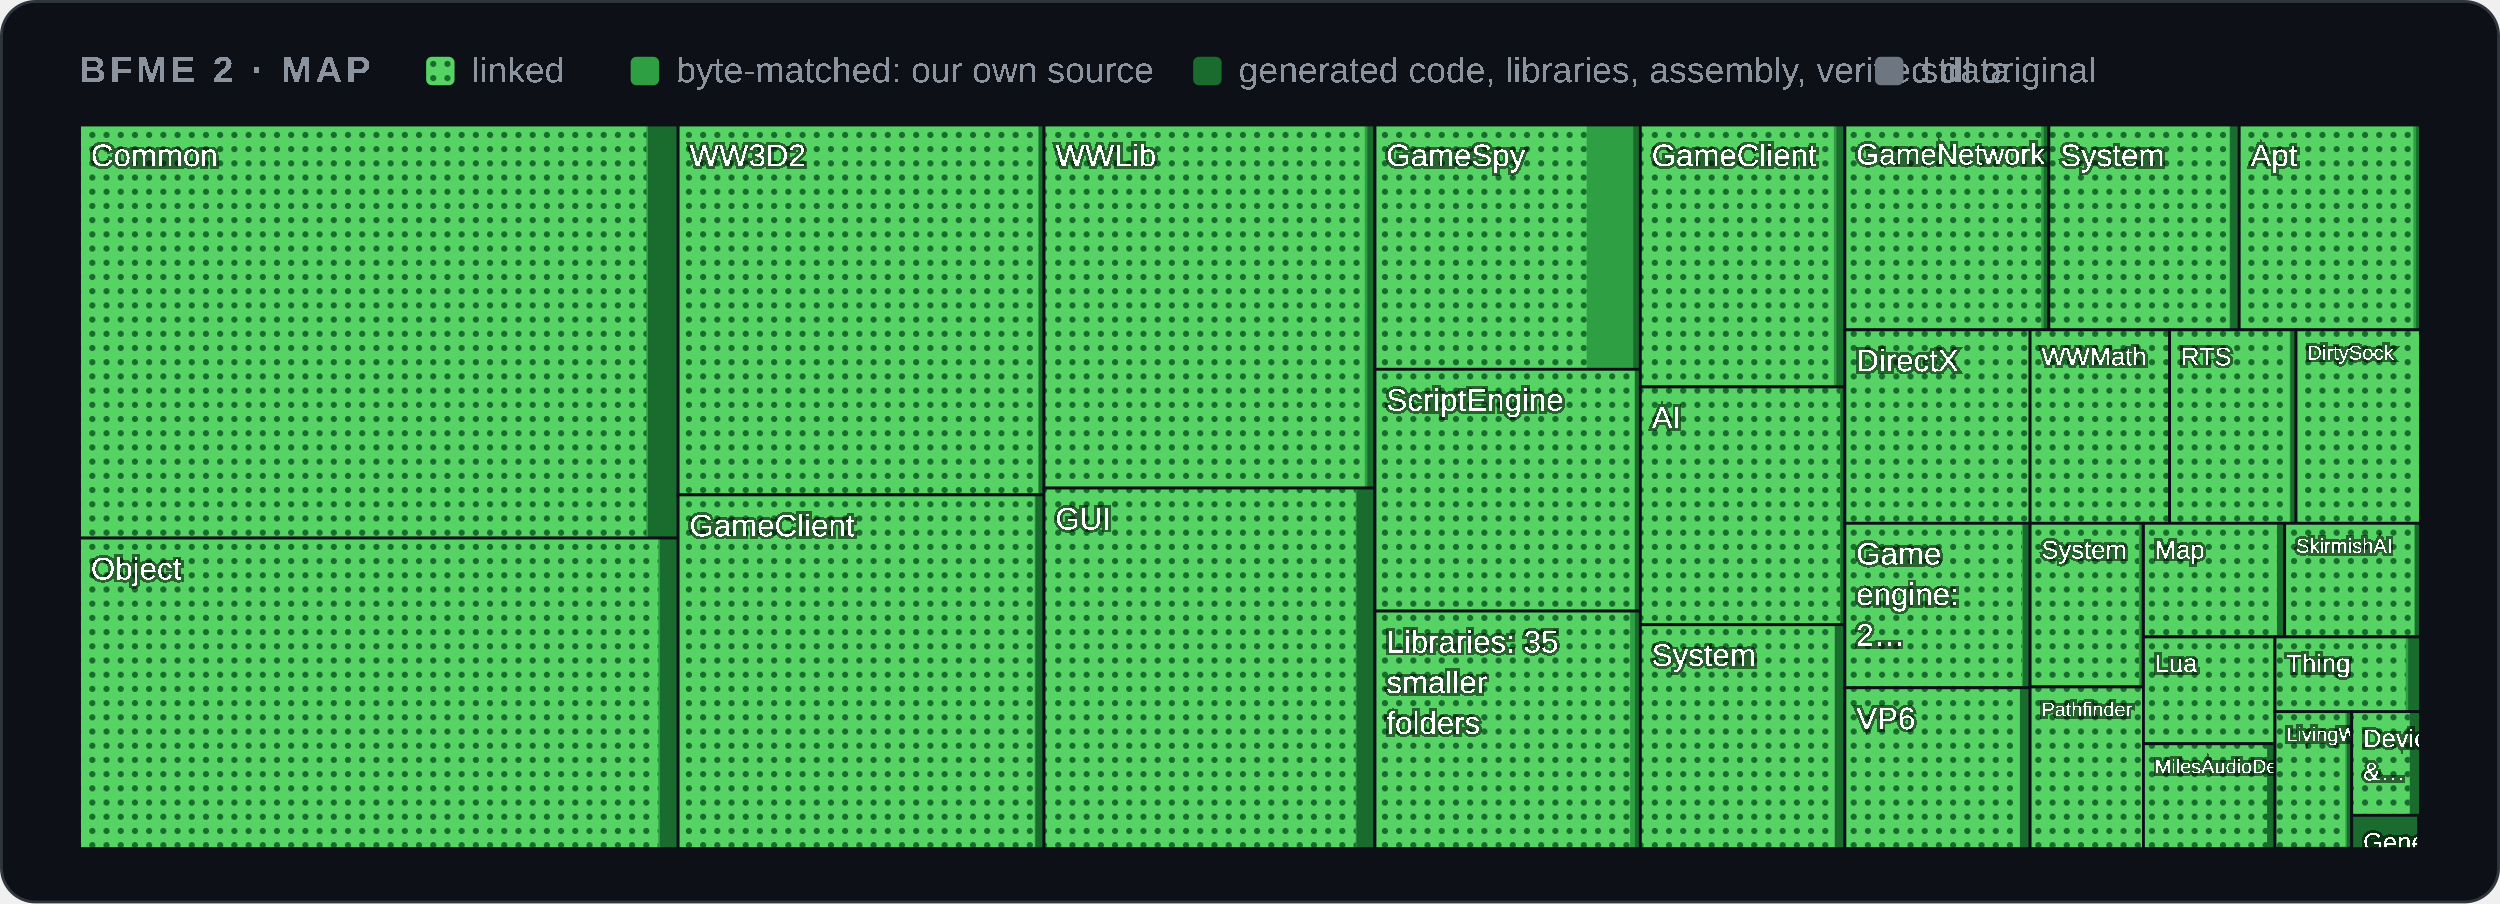
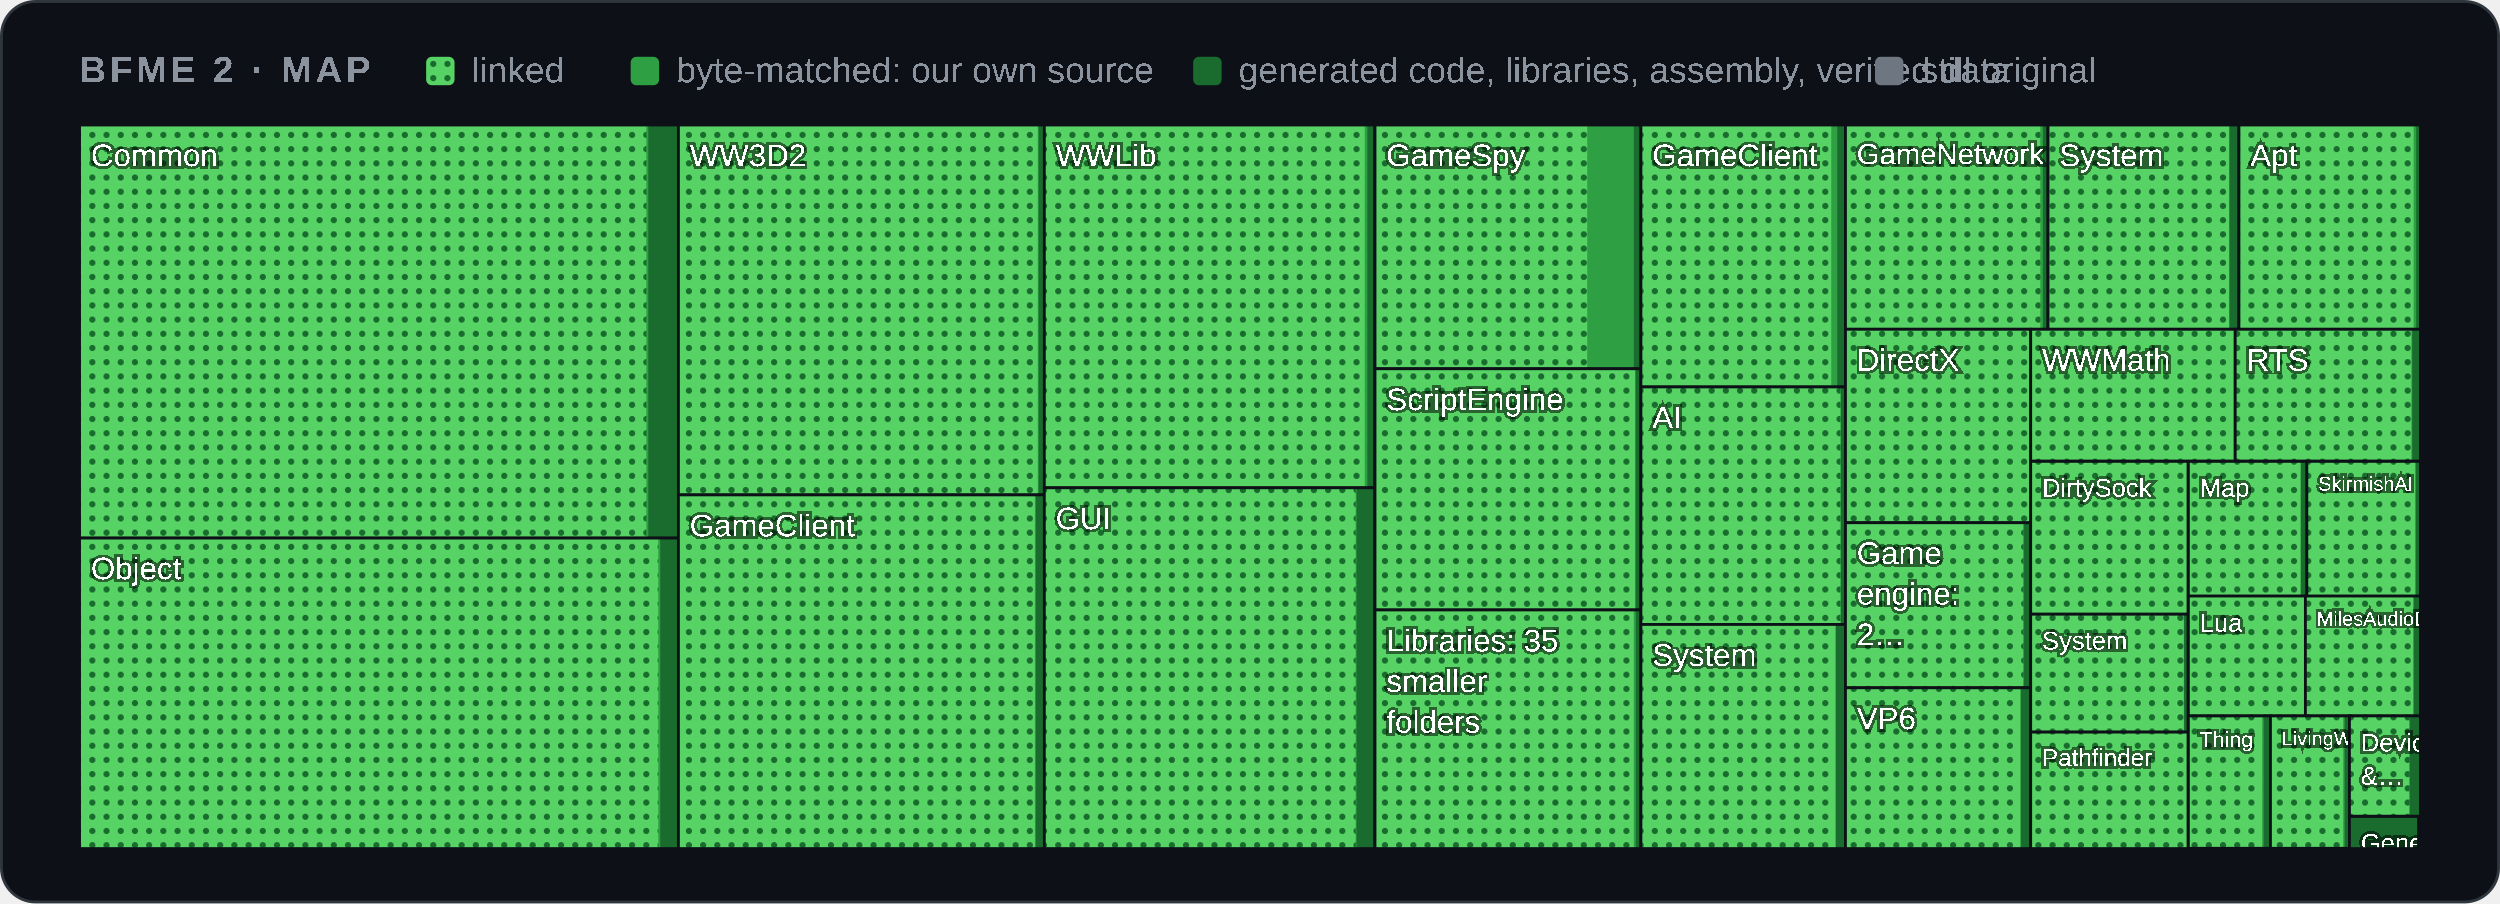
<svg xmlns="http://www.w3.org/2000/svg" width="880" height="318" viewBox="0 0 880 318" role="img" aria-label="Map of BFME 2's code by folder">
  <style>
    .card { fill: #0d1117; stroke: #30363d; } .muted { fill: #8b949e; } .grid { stroke: #30363d; }
    .axis { fill: #8b949e; font-size: 12px; } .rest { fill: #30363d; } .edge { stroke: #0d1117; }
    .hit { fill: transparent; }
    @media (prefers-color-scheme: light) {
      .card { fill: #ffffff; stroke: #d0d7de; } .muted { fill: #59636e; } .grid { stroke: #d0d7de; }
      .axis { fill: #59636e; } .rest { fill: #d0d7de; } .edge { stroke: #ffffff; }
    }
  </style>
  <defs>
    <pattern id="dots" width="5" height="5" patternUnits="userSpaceOnUse">
      <rect width="5" height="5" fill="#56d364" />
      <circle cx="2.5" cy="2.5" r="1.1" fill="#196c2e" />
    </pattern>
  </defs>
  <rect class="card" x="0.5" y="0.5" width="879" height="317" rx="12" />
  <g font-family="'Segoe UI',Arial" text-rendering="optimizeSpeed" kerning="0" style="font-kerning:none;font-feature-settings:'kern' 0">
    <text x="28" y="29" class="muted" font-size="13" font-weight="600" letter-spacing="1.3">BFME 2 · MAP</text>
    <rect x="150" y="20" width="10" height="10" rx="2" fill="url(#dots)" />
    <text x="166" y="29" class="muted" font-size="12.5">linked</text>
    <rect x="222" y="20" width="10" height="10" rx="2" fill="#2ea043" />
    <text x="238" y="29" class="muted" font-size="12.5">byte-matched: our own source</text>
    <rect x="420" y="20" width="10" height="10" rx="2" fill="#196c2e" />
    <text x="436" y="29" class="muted" font-size="12.5">generated code, libraries, assembly, verified data</text>
    <rect x="660" y="20" width="10" height="10" rx="2" fill="#6e7681" />
    <text x="676" y="29" class="muted" font-size="12.5">still original</text>
    <g>
      <clipPath id="t0">
-         <rect x="28.0" y="44.0" width="210.7" height="145.4" />
+         <rect x="28.0" y="44.0" width="210.8" height="145.4" />
      </clipPath>
      <g clip-path="url(#t0)">
-         <rect class="rest" x="28.0" y="44.0" width="210.7" height="145.4" />
-         <rect x="28.0" y="44.0" width="210.7" height="145.4" fill="#196c2e" />
-         <rect x="28.0" y="44.0" width="200.1" height="145.4" fill="#2ea043" />
+         <rect class="rest" x="28.0" y="44.0" width="210.8" height="145.4" />
+         <rect x="28.0" y="44.0" width="210.8" height="145.4" fill="#196c2e" />
+         <rect x="28.0" y="44.0" width="200.2" height="145.4" fill="#2ea043" />
        <rect x="28.0" y="44.0" width="199.5" height="145.4" fill="url(#dots)" />
        <text x="32.0" y="58.5" font-size="11.0" fill="#ffffff" style="paint-order:stroke" stroke="#0008" stroke-width="2">Common</text>
      </g>
-       <rect class="edge" x="28.0" y="44.0" width="210.7" height="145.4" fill="none" />
+       <rect class="edge" x="28.0" y="44.0" width="210.8" height="145.4" fill="none" />
    </g>
    <g>
      <clipPath id="t1">
-         <rect x="28.0" y="189.4" width="210.7" height="109.3" />
+         <rect x="28.0" y="189.4" width="210.8" height="109.3" />
      </clipPath>
      <g clip-path="url(#t1)">
-         <rect class="rest" x="28.0" y="189.4" width="210.7" height="109.3" />
-         <rect x="28.0" y="189.4" width="210.7" height="109.3" fill="#196c2e" />
-         <rect x="28.0" y="189.4" width="204.3" height="109.3" fill="#2ea043" />
+         <rect class="rest" x="28.0" y="189.4" width="210.8" height="109.3" />
+         <rect x="28.0" y="189.4" width="210.8" height="109.3" fill="#196c2e" />
+         <rect x="28.0" y="189.4" width="204.4" height="109.3" fill="#2ea043" />
        <rect x="28.0" y="189.4" width="203.7" height="109.3" fill="url(#dots)" />
-         <text x="32.0" y="204.0" font-size="11.0" fill="#ffffff" style="paint-order:stroke" stroke="#0008" stroke-width="2">Object</text>
-       </g>
-       <rect class="edge" x="28.0" y="189.4" width="210.7" height="109.3" fill="none" />
+         <text x="32.0" y="203.9" font-size="11.0" fill="#ffffff" style="paint-order:stroke" stroke="#0008" stroke-width="2">Object</text>
+       </g>
+       <rect class="edge" x="28.0" y="189.4" width="210.8" height="109.3" fill="none" />
    </g>
    <g>
      <clipPath id="t2">
-         <rect x="238.7" y="44.0" width="128.8" height="130.2" />
+         <rect x="238.8" y="44.0" width="128.9" height="130.2" />
      </clipPath>
      <g clip-path="url(#t2)">
-         <rect class="rest" x="238.7" y="44.0" width="128.8" height="130.2" />
-         <rect x="238.7" y="44.0" width="128.8" height="130.2" fill="#196c2e" />
-         <rect x="238.7" y="44.0" width="126.8" height="130.2" fill="#2ea043" />
-         <rect x="238.7" y="44.0" width="126.8" height="130.2" fill="url(#dots)" />
-         <text x="242.7" y="58.5" font-size="11.0" fill="#ffffff" style="paint-order:stroke" stroke="#0008" stroke-width="2">WW3D2</text>
-       </g>
-       <rect class="edge" x="238.7" y="44.0" width="128.8" height="130.2" fill="none" />
+         <rect class="rest" x="238.8" y="44.0" width="128.9" height="130.2" />
+         <rect x="238.8" y="44.0" width="128.9" height="130.2" fill="#196c2e" />
+         <rect x="238.8" y="44.0" width="126.8" height="130.2" fill="#2ea043" />
+         <rect x="238.8" y="44.0" width="126.5" height="130.2" fill="url(#dots)" />
+         <text x="242.8" y="58.5" font-size="11.0" fill="#ffffff" style="paint-order:stroke" stroke="#0008" stroke-width="2">WW3D2</text>
+       </g>
+       <rect class="edge" x="238.8" y="44.0" width="128.9" height="130.2" fill="none" />
    </g>
    <g>
      <clipPath id="t3">
-         <rect x="238.7" y="174.2" width="128.8" height="124.5" />
+         <rect x="238.8" y="174.2" width="128.9" height="124.5" />
      </clipPath>
      <g clip-path="url(#t3)">
-         <rect class="rest" x="238.7" y="174.2" width="128.8" height="124.5" />
-         <rect x="238.7" y="174.2" width="128.8" height="124.5" fill="#196c2e" />
-         <rect x="238.7" y="174.2" width="125.8" height="124.5" fill="#2ea043" />
-         <rect x="238.7" y="174.2" width="125.5" height="124.5" fill="url(#dots)" />
-         <text x="242.7" y="188.8" font-size="11.0" fill="#ffffff" style="paint-order:stroke" stroke="#0008" stroke-width="2">GameClient</text>
-       </g>
-       <rect class="edge" x="238.7" y="174.2" width="128.8" height="124.5" fill="none" />
+         <rect class="rest" x="238.8" y="174.2" width="128.9" height="124.5" />
+         <rect x="238.8" y="174.2" width="128.9" height="124.5" fill="#196c2e" />
+         <rect x="238.8" y="174.2" width="125.8" height="124.5" fill="#2ea043" />
+         <rect x="238.8" y="174.2" width="125.5" height="124.5" fill="url(#dots)" />
+         <text x="242.8" y="188.8" font-size="11.0" fill="#ffffff" style="paint-order:stroke" stroke="#0008" stroke-width="2">GameClient</text>
+       </g>
+       <rect class="edge" x="238.8" y="174.2" width="128.9" height="124.5" fill="none" />
    </g>
    <g>
      <clipPath id="t4">
-         <rect x="367.5" y="44.0" width="116.4" height="127.8" />
+         <rect x="367.6" y="44.0" width="116.3" height="127.7" />
      </clipPath>
      <g clip-path="url(#t4)">
-         <rect class="rest" x="367.5" y="44.0" width="116.4" height="127.8" />
-         <rect x="367.5" y="44.0" width="116.4" height="127.8" fill="#196c2e" />
-         <rect x="367.5" y="44.0" width="113.8" height="127.8" fill="#2ea043" />
-         <rect x="367.5" y="44.0" width="112.9" height="127.8" fill="url(#dots)" />
-         <text x="371.5" y="58.5" font-size="11.0" fill="#ffffff" style="paint-order:stroke" stroke="#0008" stroke-width="2">WWLib</text>
-       </g>
-       <rect class="edge" x="367.5" y="44.0" width="116.4" height="127.8" fill="none" />
+         <rect class="rest" x="367.6" y="44.0" width="116.3" height="127.7" />
+         <rect x="367.6" y="44.0" width="116.3" height="127.7" fill="#196c2e" />
+         <rect x="367.6" y="44.0" width="113.7" height="127.7" fill="#2ea043" />
+         <rect x="367.6" y="44.0" width="112.8" height="127.7" fill="url(#dots)" />
+         <text x="371.6" y="58.5" font-size="11.0" fill="#ffffff" style="paint-order:stroke" stroke="#0008" stroke-width="2">WWLib</text>
+       </g>
+       <rect class="edge" x="367.6" y="44.0" width="116.3" height="127.7" fill="none" />
    </g>
    <g>
      <clipPath id="t5">
-         <rect x="367.5" y="171.8" width="116.4" height="126.9" />
+         <rect x="367.6" y="171.7" width="116.3" height="127.0" />
      </clipPath>
      <g clip-path="url(#t5)">
-         <rect class="rest" x="367.5" y="171.8" width="116.4" height="126.9" />
-         <rect x="367.5" y="171.8" width="116.4" height="126.9" fill="#196c2e" />
-         <rect x="367.5" y="171.8" width="110.0" height="126.9" fill="#2ea043" />
-         <rect x="367.5" y="171.8" width="109.7" height="126.9" fill="url(#dots)" />
-         <text x="371.5" y="186.4" font-size="11.0" fill="#ffffff" style="paint-order:stroke" stroke="#0008" stroke-width="2">GUI</text>
-       </g>
-       <rect class="edge" x="367.5" y="171.8" width="116.4" height="126.9" fill="none" />
+         <rect class="rest" x="367.6" y="171.7" width="116.3" height="127.0" />
+         <rect x="367.6" y="171.7" width="116.3" height="127.0" fill="#196c2e" />
+         <rect x="367.6" y="171.7" width="109.9" height="127.0" fill="#2ea043" />
+         <rect x="367.6" y="171.7" width="109.6" height="127.0" fill="url(#dots)" />
+         <text x="371.6" y="186.3" font-size="11.0" fill="#ffffff" style="paint-order:stroke" stroke="#0008" stroke-width="2">GUI</text>
+       </g>
+       <rect class="edge" x="367.6" y="171.7" width="116.3" height="127.0" fill="none" />
    </g>
    <g>
      <clipPath id="t6">
-         <rect x="484.0" y="44.0" width="93.4" height="86.0" />
+         <rect x="484.0" y="44.0" width="93.6" height="85.8" />
      </clipPath>
      <g clip-path="url(#t6)">
-         <rect class="rest" x="484.0" y="44.0" width="93.4" height="86.0" />
-         <rect x="484.0" y="44.0" width="93.4" height="86.0" fill="#196c2e" />
-         <rect x="484.0" y="44.0" width="90.9" height="86.0" fill="#2ea043" />
-         <rect x="484.0" y="44.0" width="74.5" height="86.0" fill="url(#dots)" />
+         <rect class="rest" x="484.0" y="44.0" width="93.6" height="85.8" />
+         <rect x="484.0" y="44.0" width="93.6" height="85.8" fill="#196c2e" />
+         <rect x="484.0" y="44.0" width="91.1" height="85.8" fill="#2ea043" />
+         <rect x="484.0" y="44.0" width="74.7" height="85.8" fill="url(#dots)" />
        <text x="488.0" y="58.5" font-size="11.0" fill="#ffffff" style="paint-order:stroke" stroke="#0008" stroke-width="2">GameSpy</text>
      </g>
-       <rect class="edge" x="484.0" y="44.0" width="93.4" height="86.0" fill="none" />
+       <rect class="edge" x="484.0" y="44.0" width="93.6" height="85.8" fill="none" />
    </g>
    <g>
      <clipPath id="t7">
-         <rect x="484.0" y="130.0" width="93.4" height="85.1" />
+         <rect x="484.0" y="129.8" width="93.6" height="84.9" />
      </clipPath>
      <g clip-path="url(#t7)">
-         <rect class="rest" x="484.0" y="130.0" width="93.4" height="85.1" />
-         <rect x="484.0" y="130.0" width="93.4" height="85.1" fill="#196c2e" />
-         <rect x="484.0" y="130.0" width="91.4" height="85.1" fill="#2ea043" />
-         <rect x="484.0" y="130.0" width="91.4" height="85.1" fill="url(#dots)" />
-         <text x="488.0" y="144.6" font-size="11.0" fill="#ffffff" style="paint-order:stroke" stroke="#0008" stroke-width="2">ScriptEngine</text>
-       </g>
-       <rect class="edge" x="484.0" y="130.0" width="93.4" height="85.1" fill="none" />
+         <rect class="rest" x="484.0" y="129.8" width="93.6" height="84.9" />
+         <rect x="484.0" y="129.8" width="93.6" height="84.9" fill="#196c2e" />
+         <rect x="484.0" y="129.8" width="91.6" height="84.9" fill="#2ea043" />
+         <rect x="484.0" y="129.8" width="91.6" height="84.9" fill="url(#dots)" />
+         <text x="488.0" y="144.4" font-size="11.0" fill="#ffffff" style="paint-order:stroke" stroke="#0008" stroke-width="2">ScriptEngine</text>
+       </g>
+       <rect class="edge" x="484.0" y="129.8" width="93.6" height="84.9" fill="none" />
    </g>
    <g>
      <clipPath id="t8">
-         <rect x="484.0" y="215.1" width="93.4" height="83.6" />
+         <rect x="484.0" y="214.7" width="93.6" height="84.0" />
      </clipPath>
      <g clip-path="url(#t8)">
-         <rect class="rest" x="484.0" y="215.1" width="93.4" height="83.6" />
-         <rect x="484.0" y="215.1" width="93.4" height="83.6" fill="#196c2e" />
-         <rect x="484.0" y="215.1" width="91.5" height="83.6" fill="#2ea043" />
-         <rect x="484.0" y="215.1" width="89.8" height="83.6" fill="url(#dots)" />
-         <text x="488.0" y="229.7" font-size="11.0" fill="#ffffff" style="paint-order:stroke" stroke="#0008" stroke-width="2">Libraries: 35</text>
-         <text x="488.0" y="244.0" font-size="11.0" fill="#ffffff" style="paint-order:stroke" stroke="#0008" stroke-width="2">smaller</text>
-         <text x="488.0" y="258.3" font-size="11.0" fill="#ffffff" style="paint-order:stroke" stroke="#0008" stroke-width="2">folders</text>
-       </g>
-       <rect class="edge" x="484.0" y="215.1" width="93.4" height="83.6" fill="none" />
+         <rect class="rest" x="484.0" y="214.7" width="93.6" height="84.0" />
+         <rect x="484.0" y="214.7" width="93.6" height="84.0" fill="#196c2e" />
+         <rect x="484.0" y="214.7" width="91.8" height="84.0" fill="#2ea043" />
+         <rect x="484.0" y="214.7" width="91.1" height="84.0" fill="url(#dots)" />
+         <text x="488.0" y="229.3" font-size="11.0" fill="#ffffff" style="paint-order:stroke" stroke="#0008" stroke-width="2">Libraries: 35</text>
+         <text x="488.0" y="243.6" font-size="11.0" fill="#ffffff" style="paint-order:stroke" stroke="#0008" stroke-width="2">smaller</text>
+         <text x="488.0" y="257.9" font-size="11.0" fill="#ffffff" style="paint-order:stroke" stroke="#0008" stroke-width="2">folders</text>
+       </g>
+       <rect class="edge" x="484.0" y="214.7" width="93.6" height="84.0" fill="none" />
    </g>
    <g>
      <clipPath id="t9">
-         <rect x="577.4" y="44.0" width="72.0" height="92.2" />
+         <rect x="577.6" y="44.0" width="72.1" height="92.2" />
      </clipPath>
      <g clip-path="url(#t9)">
-         <rect class="rest" x="577.4" y="44.0" width="72.0" height="92.2" />
-         <rect x="577.4" y="44.0" width="72.0" height="92.2" fill="#196c2e" />
-         <rect x="577.4" y="44.0" width="69.0" height="92.2" fill="#2ea043" />
-         <rect x="577.4" y="44.0" width="68.1" height="92.2" fill="url(#dots)" />
-         <text x="581.4" y="58.5" font-size="11.0" fill="#ffffff" style="paint-order:stroke" stroke="#0008" stroke-width="2">GameClient</text>
-       </g>
-       <rect class="edge" x="577.4" y="44.0" width="72.0" height="92.2" fill="none" />
+         <rect class="rest" x="577.6" y="44.0" width="72.1" height="92.2" />
+         <rect x="577.6" y="44.0" width="72.1" height="92.2" fill="#196c2e" />
+         <rect x="577.6" y="44.0" width="69.1" height="92.2" fill="#2ea043" />
+         <rect x="577.6" y="44.0" width="67.0" height="92.2" fill="url(#dots)" />
+         <text x="581.6" y="58.5" font-size="11.0" fill="#ffffff" style="paint-order:stroke" stroke="#0008" stroke-width="2">GameClient</text>
+       </g>
+       <rect class="edge" x="577.6" y="44.0" width="72.1" height="92.2" fill="none" />
    </g>
    <g>
      <clipPath id="t10">
-         <rect x="577.4" y="136.2" width="72.0" height="83.7" />
+         <rect x="577.6" y="136.2" width="72.1" height="83.6" />
      </clipPath>
      <g clip-path="url(#t10)">
-         <rect class="rest" x="577.4" y="136.2" width="72.0" height="83.7" />
-         <rect x="577.4" y="136.2" width="72.0" height="83.7" fill="#196c2e" />
-         <rect x="577.4" y="136.2" width="70.4" height="83.7" fill="#2ea043" />
-         <rect x="577.4" y="136.2" width="70.3" height="83.7" fill="url(#dots)" />
-         <text x="581.4" y="150.8" font-size="11.0" fill="#ffffff" style="paint-order:stroke" stroke="#0008" stroke-width="2">AI</text>
-       </g>
-       <rect class="edge" x="577.4" y="136.2" width="72.0" height="83.7" fill="none" />
+         <rect class="rest" x="577.6" y="136.2" width="72.1" height="83.6" />
+         <rect x="577.6" y="136.2" width="72.1" height="83.6" fill="#196c2e" />
+         <rect x="577.6" y="136.2" width="70.4" height="83.6" fill="#2ea043" />
+         <rect x="577.6" y="136.2" width="70.2" height="83.6" fill="url(#dots)" />
+         <text x="581.6" y="150.7" font-size="11.0" fill="#ffffff" style="paint-order:stroke" stroke="#0008" stroke-width="2">AI</text>
+       </g>
+       <rect class="edge" x="577.6" y="136.2" width="72.1" height="83.6" fill="none" />
    </g>
    <g>
      <clipPath id="t11">
-         <rect x="577.4" y="219.9" width="72.0" height="78.8" />
+         <rect x="577.6" y="219.8" width="72.1" height="78.9" />
      </clipPath>
      <g clip-path="url(#t11)">
-         <rect class="rest" x="577.4" y="219.9" width="72.0" height="78.8" />
-         <rect x="577.4" y="219.9" width="72.0" height="78.8" fill="#196c2e" />
-         <rect x="577.4" y="219.9" width="68.4" height="78.8" fill="#2ea043" />
-         <rect x="577.4" y="219.9" width="68.4" height="78.8" fill="url(#dots)" />
-         <text x="581.4" y="234.4" font-size="11.0" fill="#ffffff" style="paint-order:stroke" stroke="#0008" stroke-width="2">System</text>
-       </g>
-       <rect class="edge" x="577.4" y="219.9" width="72.0" height="78.8" fill="none" />
+         <rect class="rest" x="577.6" y="219.8" width="72.1" height="78.9" />
+         <rect x="577.6" y="219.8" width="72.1" height="78.9" fill="#196c2e" />
+         <rect x="577.6" y="219.8" width="68.5" height="78.9" fill="#2ea043" />
+         <rect x="577.6" y="219.8" width="68.5" height="78.9" fill="url(#dots)" />
+         <text x="581.6" y="234.4" font-size="11.0" fill="#ffffff" style="paint-order:stroke" stroke="#0008" stroke-width="2">System</text>
+       </g>
+       <rect class="edge" x="577.6" y="219.8" width="72.1" height="78.9" fill="none" />
    </g>
    <g>
      <clipPath id="t12">
-         <rect x="649.4" y="44.0" width="71.8" height="72.1" />
+         <rect x="649.6" y="44.0" width="71.3" height="71.9" />
      </clipPath>
      <g clip-path="url(#t12)">
-         <rect class="rest" x="649.4" y="44.0" width="71.8" height="72.1" />
-         <rect x="649.4" y="44.0" width="71.8" height="72.1" fill="#196c2e" />
-         <rect x="649.4" y="44.0" width="70.0" height="72.1" fill="#2ea043" />
-         <rect x="649.4" y="44.0" width="69.1" height="72.1" fill="url(#dots)" />
-         <text x="653.4" y="57.9" font-size="10.4" fill="#ffffff" style="paint-order:stroke" stroke="#0008" stroke-width="2">GameNetwork</text>
-       </g>
-       <rect class="edge" x="649.4" y="44.0" width="71.8" height="72.1" fill="none" />
+         <rect class="rest" x="649.6" y="44.0" width="71.3" height="71.9" />
+         <rect x="649.6" y="44.0" width="71.3" height="71.9" fill="#196c2e" />
+         <rect x="649.6" y="44.0" width="69.5" height="71.9" fill="#2ea043" />
+         <rect x="649.6" y="44.0" width="68.6" height="71.9" fill="url(#dots)" />
+         <text x="653.6" y="57.8" font-size="10.3" fill="#ffffff" style="paint-order:stroke" stroke="#0008" stroke-width="2">GameNetwork</text>
+       </g>
+       <rect class="edge" x="649.6" y="44.0" width="71.3" height="71.9" fill="none" />
    </g>
    <g>
      <clipPath id="t13">
-         <rect x="721.2" y="44.0" width="67.0" height="72.1" />
+         <rect x="720.9" y="44.0" width="67.2" height="71.9" />
      </clipPath>
      <g clip-path="url(#t13)">
-         <rect class="rest" x="721.2" y="44.0" width="67.0" height="72.1" />
-         <rect x="721.2" y="44.0" width="67.0" height="72.1" fill="#196c2e" />
-         <rect x="721.2" y="44.0" width="63.8" height="72.1" fill="#2ea043" />
-         <rect x="721.2" y="44.0" width="63.6" height="72.1" fill="url(#dots)" />
-         <text x="725.2" y="58.5" font-size="11.0" fill="#ffffff" style="paint-order:stroke" stroke="#0008" stroke-width="2">System</text>
-       </g>
-       <rect class="edge" x="721.2" y="44.0" width="67.0" height="72.1" fill="none" />
+         <rect class="rest" x="720.9" y="44.0" width="67.2" height="71.9" />
+         <rect x="720.9" y="44.0" width="67.2" height="71.9" fill="#196c2e" />
+         <rect x="720.9" y="44.0" width="63.9" height="71.9" fill="#2ea043" />
+         <rect x="720.9" y="44.0" width="63.7" height="71.9" fill="url(#dots)" />
+         <text x="724.9" y="58.5" font-size="11.0" fill="#ffffff" style="paint-order:stroke" stroke="#0008" stroke-width="2">System</text>
+       </g>
+       <rect class="edge" x="720.9" y="44.0" width="67.2" height="71.9" fill="none" />
    </g>
    <g>
      <clipPath id="t14">
-         <rect x="788.2" y="44.0" width="63.8" height="72.1" />
+         <rect x="788.1" y="44.0" width="63.9" height="71.9" />
      </clipPath>
      <g clip-path="url(#t14)">
-         <rect class="rest" x="788.2" y="44.0" width="63.8" height="72.1" />
-         <rect x="788.2" y="44.0" width="63.8" height="72.1" fill="#196c2e" />
-         <rect x="788.2" y="44.0" width="62.3" height="72.1" fill="#2ea043" />
-         <rect x="788.2" y="44.0" width="61.3" height="72.1" fill="url(#dots)" />
-         <text x="792.2" y="58.5" font-size="11.0" fill="#ffffff" style="paint-order:stroke" stroke="#0008" stroke-width="2">Apt</text>
-       </g>
-       <rect class="edge" x="788.2" y="44.0" width="63.8" height="72.1" fill="none" />
+         <rect class="rest" x="788.1" y="44.0" width="63.9" height="71.9" />
+         <rect x="788.1" y="44.0" width="63.9" height="71.9" fill="#196c2e" />
+         <rect x="788.1" y="44.0" width="62.4" height="71.9" fill="#2ea043" />
+         <rect x="788.1" y="44.0" width="61.5" height="71.9" fill="url(#dots)" />
+         <text x="792.1" y="58.5" font-size="11.0" fill="#ffffff" style="paint-order:stroke" stroke="#0008" stroke-width="2">Apt</text>
+       </g>
+       <rect class="edge" x="788.1" y="44.0" width="63.9" height="71.9" fill="none" />
    </g>
    <g>
      <clipPath id="t15">
-         <rect x="649.4" y="116.1" width="65.2" height="68.1" />
+         <rect x="649.6" y="115.9" width="65.2" height="68.1" />
      </clipPath>
      <g clip-path="url(#t15)">
-         <rect class="rest" x="649.4" y="116.1" width="65.2" height="68.1" />
-         <rect x="649.4" y="116.1" width="65.2" height="68.1" fill="#196c2e" />
-         <rect x="649.4" y="116.1" width="65.2" height="68.1" fill="#2ea043" />
-         <rect x="649.4" y="116.1" width="65.2" height="68.1" fill="url(#dots)" />
-         <text x="653.4" y="130.7" font-size="11.0" fill="#ffffff" style="paint-order:stroke" stroke="#0008" stroke-width="2">DirectX</text>
-       </g>
-       <rect class="edge" x="649.4" y="116.1" width="65.2" height="68.1" fill="none" />
+         <rect class="rest" x="649.6" y="115.9" width="65.2" height="68.1" />
+         <rect x="649.6" y="115.9" width="65.2" height="68.1" fill="#196c2e" />
+         <rect x="649.6" y="115.9" width="65.2" height="68.1" fill="#2ea043" />
+         <rect x="649.6" y="115.9" width="65.2" height="68.1" fill="url(#dots)" />
+         <text x="653.6" y="130.5" font-size="11.0" fill="#ffffff" style="paint-order:stroke" stroke="#0008" stroke-width="2">DirectX</text>
+       </g>
+       <rect class="edge" x="649.6" y="115.9" width="65.2" height="68.1" fill="none" />
    </g>
    <g>
      <clipPath id="t16">
-         <rect x="649.4" y="184.2" width="65.2" height="57.9" />
+         <rect x="649.6" y="184.0" width="65.2" height="58.1" />
      </clipPath>
      <g clip-path="url(#t16)">
-         <rect class="rest" x="649.4" y="184.2" width="65.2" height="57.9" />
-         <rect x="649.4" y="184.2" width="65.2" height="57.9" fill="#196c2e" />
-         <rect x="649.4" y="184.2" width="62.7" height="57.9" fill="#2ea043" />
-         <rect x="649.4" y="184.2" width="62.3" height="57.9" fill="url(#dots)" />
-         <text x="653.4" y="198.7" font-size="11.0" fill="#ffffff" style="paint-order:stroke" stroke="#0008" stroke-width="2">Game</text>
-         <text x="653.4" y="213.0" font-size="11.0" fill="#ffffff" style="paint-order:stroke" stroke="#0008" stroke-width="2">engine:</text>
-         <text x="653.4" y="227.3" font-size="11.0" fill="#ffffff" style="paint-order:stroke" stroke="#0008" stroke-width="2">2…</text>
-       </g>
-       <rect class="edge" x="649.4" y="184.2" width="65.2" height="57.9" fill="none" />
+         <rect class="rest" x="649.6" y="184.0" width="65.2" height="58.1" />
+         <rect x="649.6" y="184.0" width="65.2" height="58.1" fill="#196c2e" />
+         <rect x="649.6" y="184.0" width="62.7" height="58.1" fill="#2ea043" />
+         <rect x="649.6" y="184.0" width="62.6" height="58.1" fill="url(#dots)" />
+         <text x="653.6" y="198.5" font-size="11.0" fill="#ffffff" style="paint-order:stroke" stroke="#0008" stroke-width="2">Game</text>
+         <text x="653.6" y="212.8" font-size="11.0" fill="#ffffff" style="paint-order:stroke" stroke="#0008" stroke-width="2">engine:</text>
+         <text x="653.6" y="227.1" font-size="11.0" fill="#ffffff" style="paint-order:stroke" stroke="#0008" stroke-width="2">2…</text>
+       </g>
+       <rect class="edge" x="649.6" y="184.0" width="65.2" height="58.1" fill="none" />
    </g>
    <g>
      <clipPath id="t17">
-         <rect x="649.4" y="242.1" width="65.2" height="56.6" />
+         <rect x="649.6" y="242.1" width="65.2" height="56.6" />
      </clipPath>
      <g clip-path="url(#t17)">
-         <rect class="rest" x="649.4" y="242.1" width="65.2" height="56.6" />
-         <rect x="649.4" y="242.1" width="65.2" height="56.6" fill="#196c2e" />
-         <rect x="649.4" y="242.1" width="61.6" height="56.6" fill="#2ea043" />
-         <rect x="649.4" y="242.1" width="61.6" height="56.6" fill="url(#dots)" />
-         <text x="653.4" y="256.7" font-size="11.0" fill="#ffffff" style="paint-order:stroke" stroke="#0008" stroke-width="2">VP6</text>
-       </g>
-       <rect class="edge" x="649.4" y="242.1" width="65.2" height="56.6" fill="none" />
+         <rect class="rest" x="649.6" y="242.1" width="65.2" height="56.6" />
+         <rect x="649.6" y="242.1" width="65.2" height="56.6" fill="#196c2e" />
+         <rect x="649.6" y="242.1" width="61.6" height="56.6" fill="#2ea043" />
+         <rect x="649.6" y="242.1" width="61.6" height="56.6" fill="url(#dots)" />
+         <text x="653.6" y="256.7" font-size="11.0" fill="#ffffff" style="paint-order:stroke" stroke="#0008" stroke-width="2">VP6</text>
+       </g>
+       <rect class="edge" x="649.6" y="242.1" width="65.2" height="56.6" fill="none" />
    </g>
    <g>
      <clipPath id="t18">
-         <rect x="714.6" y="116.1" width="49.1" height="68.1" />
+         <rect x="714.8" y="115.9" width="72.0" height="46.4" />
      </clipPath>
      <g clip-path="url(#t18)">
-         <rect class="rest" x="714.6" y="116.1" width="49.1" height="68.1" />
-         <rect x="714.6" y="116.1" width="49.1" height="68.1" fill="#196c2e" />
-         <rect x="714.6" y="116.1" width="49.1" height="68.1" fill="#2ea043" />
-         <rect x="714.6" y="116.1" width="49.1" height="68.1" fill="url(#dots)" />
-         <text x="718.6" y="128.6" font-size="9.0" fill="#ffffff" style="paint-order:stroke" stroke="#0008" stroke-width="2">WWMath</text>
-       </g>
-       <rect class="edge" x="714.6" y="116.1" width="49.1" height="68.1" fill="none" />
+         <rect class="rest" x="714.8" y="115.9" width="72.0" height="46.4" />
+         <rect x="714.8" y="115.9" width="72.0" height="46.4" fill="#196c2e" />
+         <rect x="714.8" y="115.9" width="72.0" height="46.4" fill="#2ea043" />
+         <rect x="714.8" y="115.9" width="72.0" height="46.4" fill="url(#dots)" />
+         <text x="718.8" y="130.5" font-size="11.0" fill="#ffffff" style="paint-order:stroke" stroke="#0008" stroke-width="2">WWMath</text>
+       </g>
+       <rect class="edge" x="714.8" y="115.9" width="72.0" height="46.4" fill="none" />
    </g>
    <g>
      <clipPath id="t19">
-         <rect x="763.7" y="116.1" width="44.5" height="68.1" />
+         <rect x="786.8" y="115.9" width="65.2" height="46.4" />
      </clipPath>
      <g clip-path="url(#t19)">
-         <rect class="rest" x="763.7" y="116.1" width="44.5" height="68.1" />
-         <rect x="763.7" y="116.1" width="44.5" height="68.1" fill="#196c2e" />
-         <rect x="763.7" y="116.1" width="42.5" height="68.1" fill="#2ea043" />
-         <rect x="763.7" y="116.1" width="42.3" height="68.1" fill="url(#dots)" />
-         <text x="767.7" y="128.6" font-size="9.0" fill="#ffffff" style="paint-order:stroke" stroke="#0008" stroke-width="2">RTS</text>
-       </g>
-       <rect class="edge" x="763.7" y="116.1" width="44.5" height="68.1" fill="none" />
+         <rect class="rest" x="786.8" y="115.9" width="65.2" height="46.4" />
+         <rect x="786.8" y="115.9" width="65.2" height="46.4" fill="#196c2e" />
+         <rect x="786.8" y="115.9" width="62.3" height="46.4" fill="#2ea043" />
+         <rect x="786.8" y="115.9" width="62.0" height="46.4" fill="url(#dots)" />
+         <text x="790.8" y="130.5" font-size="11.0" fill="#ffffff" style="paint-order:stroke" stroke="#0008" stroke-width="2">RTS</text>
+       </g>
+       <rect class="edge" x="786.8" y="115.9" width="65.2" height="46.4" fill="none" />
    </g>
    <g>
      <clipPath id="t20">
-         <rect x="808.2" y="116.1" width="43.8" height="68.1" />
+         <rect x="714.8" y="162.4" width="55.4" height="53.8" />
      </clipPath>
      <g clip-path="url(#t20)">
-         <rect class="rest" x="808.2" y="116.1" width="43.8" height="68.1" />
-         <rect x="808.2" y="116.1" width="43.8" height="68.1" fill="#196c2e" />
-         <rect x="808.2" y="116.1" width="43.8" height="68.1" fill="#2ea043" />
-         <rect x="808.2" y="116.1" width="43.8" height="68.1" fill="url(#dots)" />
-         <text x="812.2" y="126.6" font-size="7.1" fill="#ffffff" style="paint-order:stroke" stroke="#0008" stroke-width="2">DirtySock</text>
-       </g>
-       <rect class="edge" x="808.2" y="116.1" width="43.8" height="68.1" fill="none" />
+         <rect class="rest" x="714.8" y="162.4" width="55.4" height="53.8" />
+         <rect x="714.8" y="162.4" width="55.4" height="53.8" fill="#196c2e" />
+         <rect x="714.8" y="162.4" width="55.4" height="53.8" fill="#2ea043" />
+         <rect x="714.8" y="162.4" width="55.4" height="53.8" fill="url(#dots)" />
+         <text x="718.8" y="174.8" font-size="9.0" fill="#ffffff" style="paint-order:stroke" stroke="#0008" stroke-width="2">DirtySock</text>
+       </g>
+       <rect class="edge" x="714.8" y="162.4" width="55.4" height="53.8" fill="none" />
    </g>
    <g>
      <clipPath id="t21">
-         <rect x="714.6" y="184.2" width="39.9" height="57.6" />
+         <rect x="714.8" y="216.2" width="55.4" height="41.5" />
      </clipPath>
      <g clip-path="url(#t21)">
-         <rect class="rest" x="714.6" y="184.2" width="39.9" height="57.6" />
-         <rect x="714.6" y="184.2" width="39.9" height="57.6" fill="#196c2e" />
-         <rect x="714.6" y="184.2" width="38.9" height="57.6" fill="#2ea043" />
-         <rect x="714.6" y="184.2" width="38.3" height="57.6" fill="url(#dots)" />
-         <text x="718.6" y="196.6" font-size="9.0" fill="#ffffff" style="paint-order:stroke" stroke="#0008" stroke-width="2">System</text>
-       </g>
-       <rect class="edge" x="714.6" y="184.2" width="39.9" height="57.6" fill="none" />
+         <rect class="rest" x="714.8" y="216.2" width="55.4" height="41.5" />
+         <rect x="714.8" y="216.2" width="55.4" height="41.5" fill="#196c2e" />
+         <rect x="714.8" y="216.2" width="54.0" height="41.5" fill="#2ea043" />
+         <rect x="714.8" y="216.2" width="53.9" height="41.5" fill="url(#dots)" />
+         <text x="718.8" y="228.6" font-size="9.0" fill="#ffffff" style="paint-order:stroke" stroke="#0008" stroke-width="2">System</text>
+       </g>
+       <rect class="edge" x="714.8" y="216.2" width="55.4" height="41.5" fill="none" />
    </g>
    <g>
      <clipPath id="t22">
-         <rect x="714.6" y="241.8" width="39.9" height="56.9" />
+         <rect x="714.8" y="257.7" width="55.4" height="41.0" />
      </clipPath>
      <g clip-path="url(#t22)">
-         <rect class="rest" x="714.6" y="241.8" width="39.9" height="56.9" />
-         <rect x="714.6" y="241.8" width="39.9" height="56.9" fill="#196c2e" />
-         <rect x="714.6" y="241.8" width="39.8" height="56.9" fill="#2ea043" />
-         <rect x="714.6" y="241.8" width="39.8" height="56.9" fill="url(#dots)" />
-         <text x="718.6" y="252.1" font-size="7.0" fill="#ffffff" style="paint-order:stroke" stroke="#0008" stroke-width="2">Pathfinder</text>
-       </g>
-       <rect class="edge" x="714.6" y="241.8" width="39.9" height="56.9" fill="none" />
+         <rect class="rest" x="714.8" y="257.7" width="55.4" height="41.0" />
+         <rect x="714.8" y="257.7" width="55.4" height="41.0" fill="#196c2e" />
+         <rect x="714.8" y="257.7" width="55.3" height="41.0" fill="#2ea043" />
+         <rect x="714.8" y="257.7" width="55.3" height="41.0" fill="url(#dots)" />
+         <text x="718.8" y="269.6" font-size="8.5" fill="#ffffff" style="paint-order:stroke" stroke="#0008" stroke-width="2">Pathfinder</text>
+       </g>
+       <rect class="edge" x="714.8" y="257.7" width="55.4" height="41.0" fill="none" />
    </g>
    <g>
      <clipPath id="t23">
-         <rect x="754.5" y="184.2" width="49.7" height="40.0" />
+         <rect x="770.3" y="162.4" width="41.8" height="47.5" />
      </clipPath>
      <g clip-path="url(#t23)">
-         <rect class="rest" x="754.5" y="184.2" width="49.7" height="40.0" />
-         <rect x="754.5" y="184.2" width="49.7" height="40.0" fill="#196c2e" />
-         <rect x="754.5" y="184.2" width="47.0" height="40.0" fill="#2ea043" />
-         <rect x="754.5" y="184.2" width="47.0" height="40.0" fill="url(#dots)" />
-         <text x="758.5" y="196.6" font-size="9.0" fill="#ffffff" style="paint-order:stroke" stroke="#0008" stroke-width="2">Map</text>
-       </g>
-       <rect class="edge" x="754.5" y="184.2" width="49.7" height="40.0" fill="none" />
+         <rect class="rest" x="770.3" y="162.4" width="41.8" height="47.5" />
+         <rect x="770.3" y="162.4" width="41.8" height="47.5" fill="#196c2e" />
+         <rect x="770.3" y="162.4" width="39.5" height="47.5" fill="#2ea043" />
+         <rect x="770.3" y="162.4" width="39.5" height="47.5" fill="url(#dots)" />
+         <text x="774.3" y="174.8" font-size="9.0" fill="#ffffff" style="paint-order:stroke" stroke="#0008" stroke-width="2">Map</text>
+       </g>
+       <rect class="edge" x="770.3" y="162.4" width="41.8" height="47.5" fill="none" />
    </g>
    <g>
      <clipPath id="t24">
-         <rect x="804.2" y="184.2" width="47.8" height="40.0" />
+         <rect x="812.0" y="162.4" width="40.0" height="47.5" />
      </clipPath>
      <g clip-path="url(#t24)">
-         <rect class="rest" x="804.2" y="184.2" width="47.8" height="40.0" />
-         <rect x="804.2" y="184.2" width="47.8" height="40.0" fill="#196c2e" />
-         <rect x="804.2" y="184.2" width="45.7" height="40.0" fill="#2ea043" />
-         <rect x="804.2" y="184.2" width="45.7" height="40.0" fill="url(#dots)" />
-         <text x="808.2" y="194.6" font-size="7.1" fill="#ffffff" style="paint-order:stroke" stroke="#0008" stroke-width="2">SkirmishAI</text>
-       </g>
-       <rect class="edge" x="804.2" y="184.2" width="47.8" height="40.0" fill="none" />
+         <rect class="rest" x="812.0" y="162.4" width="40.0" height="47.5" />
+         <rect x="812.0" y="162.4" width="40.0" height="47.5" fill="#196c2e" />
+         <rect x="812.0" y="162.4" width="38.2" height="47.5" fill="#2ea043" />
+         <rect x="812.0" y="162.4" width="38.2" height="47.5" fill="url(#dots)" />
+         <text x="816.0" y="172.7" font-size="7.0" fill="#ffffff" style="paint-order:stroke" stroke="#0008" stroke-width="2">SkirmishAI</text>
+       </g>
+       <rect class="edge" x="812.0" y="162.4" width="40.0" height="47.5" fill="none" />
    </g>
    <g>
      <clipPath id="t25">
-         <rect x="754.5" y="224.2" width="46.3" height="37.6" />
+         <rect x="770.3" y="209.8" width="41.3" height="42.2" />
      </clipPath>
      <g clip-path="url(#t25)">
-         <rect class="rest" x="754.5" y="224.2" width="46.3" height="37.6" />
-         <rect x="754.5" y="224.2" width="46.3" height="37.6" fill="#196c2e" />
-         <rect x="754.5" y="224.2" width="46.3" height="37.6" fill="#2ea043" />
-         <rect x="754.5" y="224.2" width="46.3" height="37.6" fill="url(#dots)" />
-         <text x="758.5" y="236.6" font-size="9.0" fill="#ffffff" style="paint-order:stroke" stroke="#0008" stroke-width="2">Lua</text>
-       </g>
-       <rect class="edge" x="754.5" y="224.2" width="46.3" height="37.6" fill="none" />
+         <rect class="rest" x="770.3" y="209.8" width="41.3" height="42.2" />
+         <rect x="770.3" y="209.8" width="41.3" height="42.2" fill="#196c2e" />
+         <rect x="770.3" y="209.8" width="41.3" height="42.2" fill="#2ea043" />
+         <rect x="770.3" y="209.8" width="41.3" height="42.2" fill="url(#dots)" />
+         <text x="774.3" y="222.3" font-size="9.0" fill="#ffffff" style="paint-order:stroke" stroke="#0008" stroke-width="2">Lua</text>
+       </g>
+       <rect class="edge" x="770.3" y="209.8" width="41.3" height="42.2" fill="none" />
    </g>
    <g>
      <clipPath id="t26">
-         <rect x="754.5" y="261.8" width="46.3" height="36.9" />
+         <rect x="811.5" y="209.8" width="40.5" height="42.2" />
      </clipPath>
      <g clip-path="url(#t26)">
-         <rect class="rest" x="754.5" y="261.8" width="46.3" height="36.9" />
-         <rect x="754.5" y="261.8" width="46.3" height="36.9" fill="#196c2e" />
-         <rect x="754.5" y="261.8" width="43.5" height="36.9" fill="#2ea043" />
-         <rect x="754.5" y="261.8" width="43.5" height="36.9" fill="url(#dots)" />
-         <text x="758.5" y="272.2" font-size="7.0" fill="#ffffff" style="paint-order:stroke" stroke="#0008" stroke-width="2">MilesAudioDevice</text>
-       </g>
-       <rect class="edge" x="754.5" y="261.8" width="46.3" height="36.9" fill="none" />
+         <rect class="rest" x="811.5" y="209.8" width="40.5" height="42.2" />
+         <rect x="811.5" y="209.8" width="40.5" height="42.2" fill="#196c2e" />
+         <rect x="811.5" y="209.8" width="38.0" height="42.2" fill="#2ea043" />
+         <rect x="811.5" y="209.8" width="38.0" height="42.2" fill="url(#dots)" />
+         <text x="815.5" y="220.2" font-size="7.0" fill="#ffffff" style="paint-order:stroke" stroke="#0008" stroke-width="2">MilesAudioDevice</text>
+       </g>
+       <rect class="edge" x="811.5" y="209.8" width="40.5" height="42.2" fill="none" />
    </g>
    <g>
      <clipPath id="t27">
-         <rect x="800.8" y="224.2" width="51.2" height="26.4" />
+         <rect x="770.3" y="252.0" width="28.9" height="46.6" />
      </clipPath>
      <g clip-path="url(#t27)">
-         <rect class="rest" x="800.8" y="224.2" width="51.2" height="26.4" />
-         <rect x="800.8" y="224.2" width="51.2" height="26.4" fill="#196c2e" />
-         <rect x="800.8" y="224.2" width="46.9" height="26.4" fill="#2ea043" />
-         <rect x="800.8" y="224.2" width="46.0" height="26.4" fill="url(#dots)" />
-         <text x="804.8" y="236.6" font-size="9.0" fill="#ffffff" style="paint-order:stroke" stroke="#0008" stroke-width="2">Thing</text>
-       </g>
-       <rect class="edge" x="800.8" y="224.2" width="51.2" height="26.4" fill="none" />
+         <rect class="rest" x="770.3" y="252.0" width="28.9" height="46.6" />
+         <rect x="770.3" y="252.0" width="28.9" height="46.6" fill="#196c2e" />
+         <rect x="770.3" y="252.0" width="26.5" height="46.6" fill="#2ea043" />
+         <rect x="770.3" y="252.0" width="26.0" height="46.6" fill="url(#dots)" />
+         <text x="774.3" y="262.9" font-size="7.5" fill="#ffffff" style="paint-order:stroke" stroke="#0008" stroke-width="2">Thing</text>
+       </g>
+       <rect class="edge" x="770.3" y="252.0" width="28.9" height="46.6" fill="none" />
    </g>
    <g>
      <clipPath id="t28">
-         <rect x="800.8" y="250.5" width="27.0" height="48.1" />
+         <rect x="799.2" y="252.0" width="27.8" height="46.6" />
      </clipPath>
      <g clip-path="url(#t28)">
-         <rect class="rest" x="800.8" y="250.5" width="27.0" height="48.1" />
-         <rect x="800.8" y="250.5" width="27.0" height="48.1" fill="#196c2e" />
-         <rect x="800.8" y="250.5" width="25.3" height="48.1" fill="#2ea043" />
-         <rect x="800.8" y="250.5" width="24.8" height="48.1" fill="url(#dots)" />
-         <text x="804.8" y="260.9" font-size="7.0" fill="#ffffff" style="paint-order:stroke" stroke="#0008" stroke-width="2">LivingWorld</text>
-       </g>
-       <rect class="edge" x="800.8" y="250.5" width="27.0" height="48.1" fill="none" />
+         <rect class="rest" x="799.2" y="252.0" width="27.8" height="46.6" />
+         <rect x="799.2" y="252.0" width="27.8" height="46.6" fill="#196c2e" />
+         <rect x="799.2" y="252.0" width="26.1" height="46.6" fill="#2ea043" />
+         <rect x="799.2" y="252.0" width="25.6" height="46.6" fill="url(#dots)" />
+         <text x="803.2" y="262.4" font-size="7.0" fill="#ffffff" style="paint-order:stroke" stroke="#0008" stroke-width="2">LivingWorld</text>
+       </g>
+       <rect class="edge" x="799.2" y="252.0" width="27.8" height="46.6" fill="none" />
    </g>
    <g>
      <clipPath id="t29">
-         <rect x="827.8" y="250.5" width="24.2" height="36.5" />
+         <rect x="827.0" y="252.0" width="25.0" height="35.3" />
      </clipPath>
      <g clip-path="url(#t29)">
-         <rect class="rest" x="827.8" y="250.5" width="24.2" height="36.5" />
-         <rect x="827.8" y="250.5" width="24.2" height="36.5" fill="#196c2e" />
-         <rect x="827.8" y="250.5" width="20.4" height="36.5" fill="#2ea043" />
-         <rect x="827.8" y="250.5" width="20.4" height="36.5" fill="url(#dots)" />
-         <text x="831.8" y="263.0" font-size="9.0" fill="#ffffff" style="paint-order:stroke" stroke="#0008" stroke-width="2">Device</text>
-         <text x="831.8" y="274.7" font-size="9.0" fill="#ffffff" style="paint-order:stroke" stroke="#0008" stroke-width="2">&amp;…</text>
-       </g>
-       <rect class="edge" x="827.8" y="250.5" width="24.2" height="36.5" fill="none" />
+         <rect class="rest" x="827.0" y="252.0" width="25.0" height="35.3" />
+         <rect x="827.0" y="252.0" width="25.0" height="35.3" fill="#196c2e" />
+         <rect x="827.0" y="252.0" width="21.1" height="35.3" fill="#2ea043" />
+         <rect x="827.0" y="252.0" width="21.1" height="35.3" fill="url(#dots)" />
+         <text x="831.0" y="264.5" font-size="9.0" fill="#ffffff" style="paint-order:stroke" stroke="#0008" stroke-width="2">Device</text>
+         <text x="831.0" y="276.2" font-size="9.0" fill="#ffffff" style="paint-order:stroke" stroke="#0008" stroke-width="2">&amp;…</text>
+       </g>
+       <rect class="edge" x="827.0" y="252.0" width="25.0" height="35.3" fill="none" />
    </g>
    <g>
      <clipPath id="t30">
-         <rect x="827.8" y="287.0" width="23.6" height="11.7" />
+         <rect x="827.0" y="287.4" width="24.4" height="11.3" />
      </clipPath>
      <g clip-path="url(#t30)">
-         <rect class="rest" x="827.8" y="287.0" width="23.6" height="11.7" />
-         <rect x="827.8" y="287.0" width="23.6" height="11.7" fill="#196c2e" />
-         <text x="831.8" y="299.5" font-size="9.0" fill="#ffffff" style="paint-order:stroke" stroke="#0008" stroke-width="2">Generate…</text>
-       </g>
-       <rect class="edge" x="827.8" y="287.0" width="23.6" height="11.7" fill="none" />
+         <rect class="rest" x="827.0" y="287.4" width="24.4" height="11.3" />
+         <rect x="827.0" y="287.4" width="24.4" height="11.3" fill="#196c2e" />
+         <text x="831.0" y="299.8" font-size="9.0" fill="#ffffff" style="paint-order:stroke" stroke="#0008" stroke-width="2">Generate…</text>
+       </g>
+       <rect class="edge" x="827.0" y="287.4" width="24.4" height="11.3" fill="none" />
    </g>
    <g>
      <clipPath id="t31">
-         <rect x="851.4" y="287.0" width="0.6" height="11.7" />
+         <rect x="851.4" y="287.4" width="0.6" height="11.3" />
      </clipPath>
      <g clip-path="url(#t31)">
-         <rect class="rest" x="851.4" y="287.0" width="0.6" height="11.7" />
-         <rect x="851.4" y="287.0" width="0.6" height="11.7" fill="#196c2e" />
-         <text x="855.4" y="297.4" font-size="7.0" fill="#ffffff" style="paint-order:stroke" stroke="#0008" stroke-width="2">Dumps</text>
-       </g>
-       <rect class="edge" x="851.4" y="287.0" width="0.6" height="11.7" fill="none" />
+         <rect class="rest" x="851.4" y="287.4" width="0.6" height="11.3" />
+         <rect x="851.4" y="287.4" width="0.6" height="11.3" fill="#196c2e" />
+         <text x="855.4" y="297.7" font-size="7.0" fill="#ffffff" style="paint-order:stroke" stroke="#0008" stroke-width="2">Dumps</text>
+       </g>
+       <rect class="edge" x="851.4" y="287.4" width="0.6" height="11.3" fill="none" />
    </g>
  </g>
</svg>
